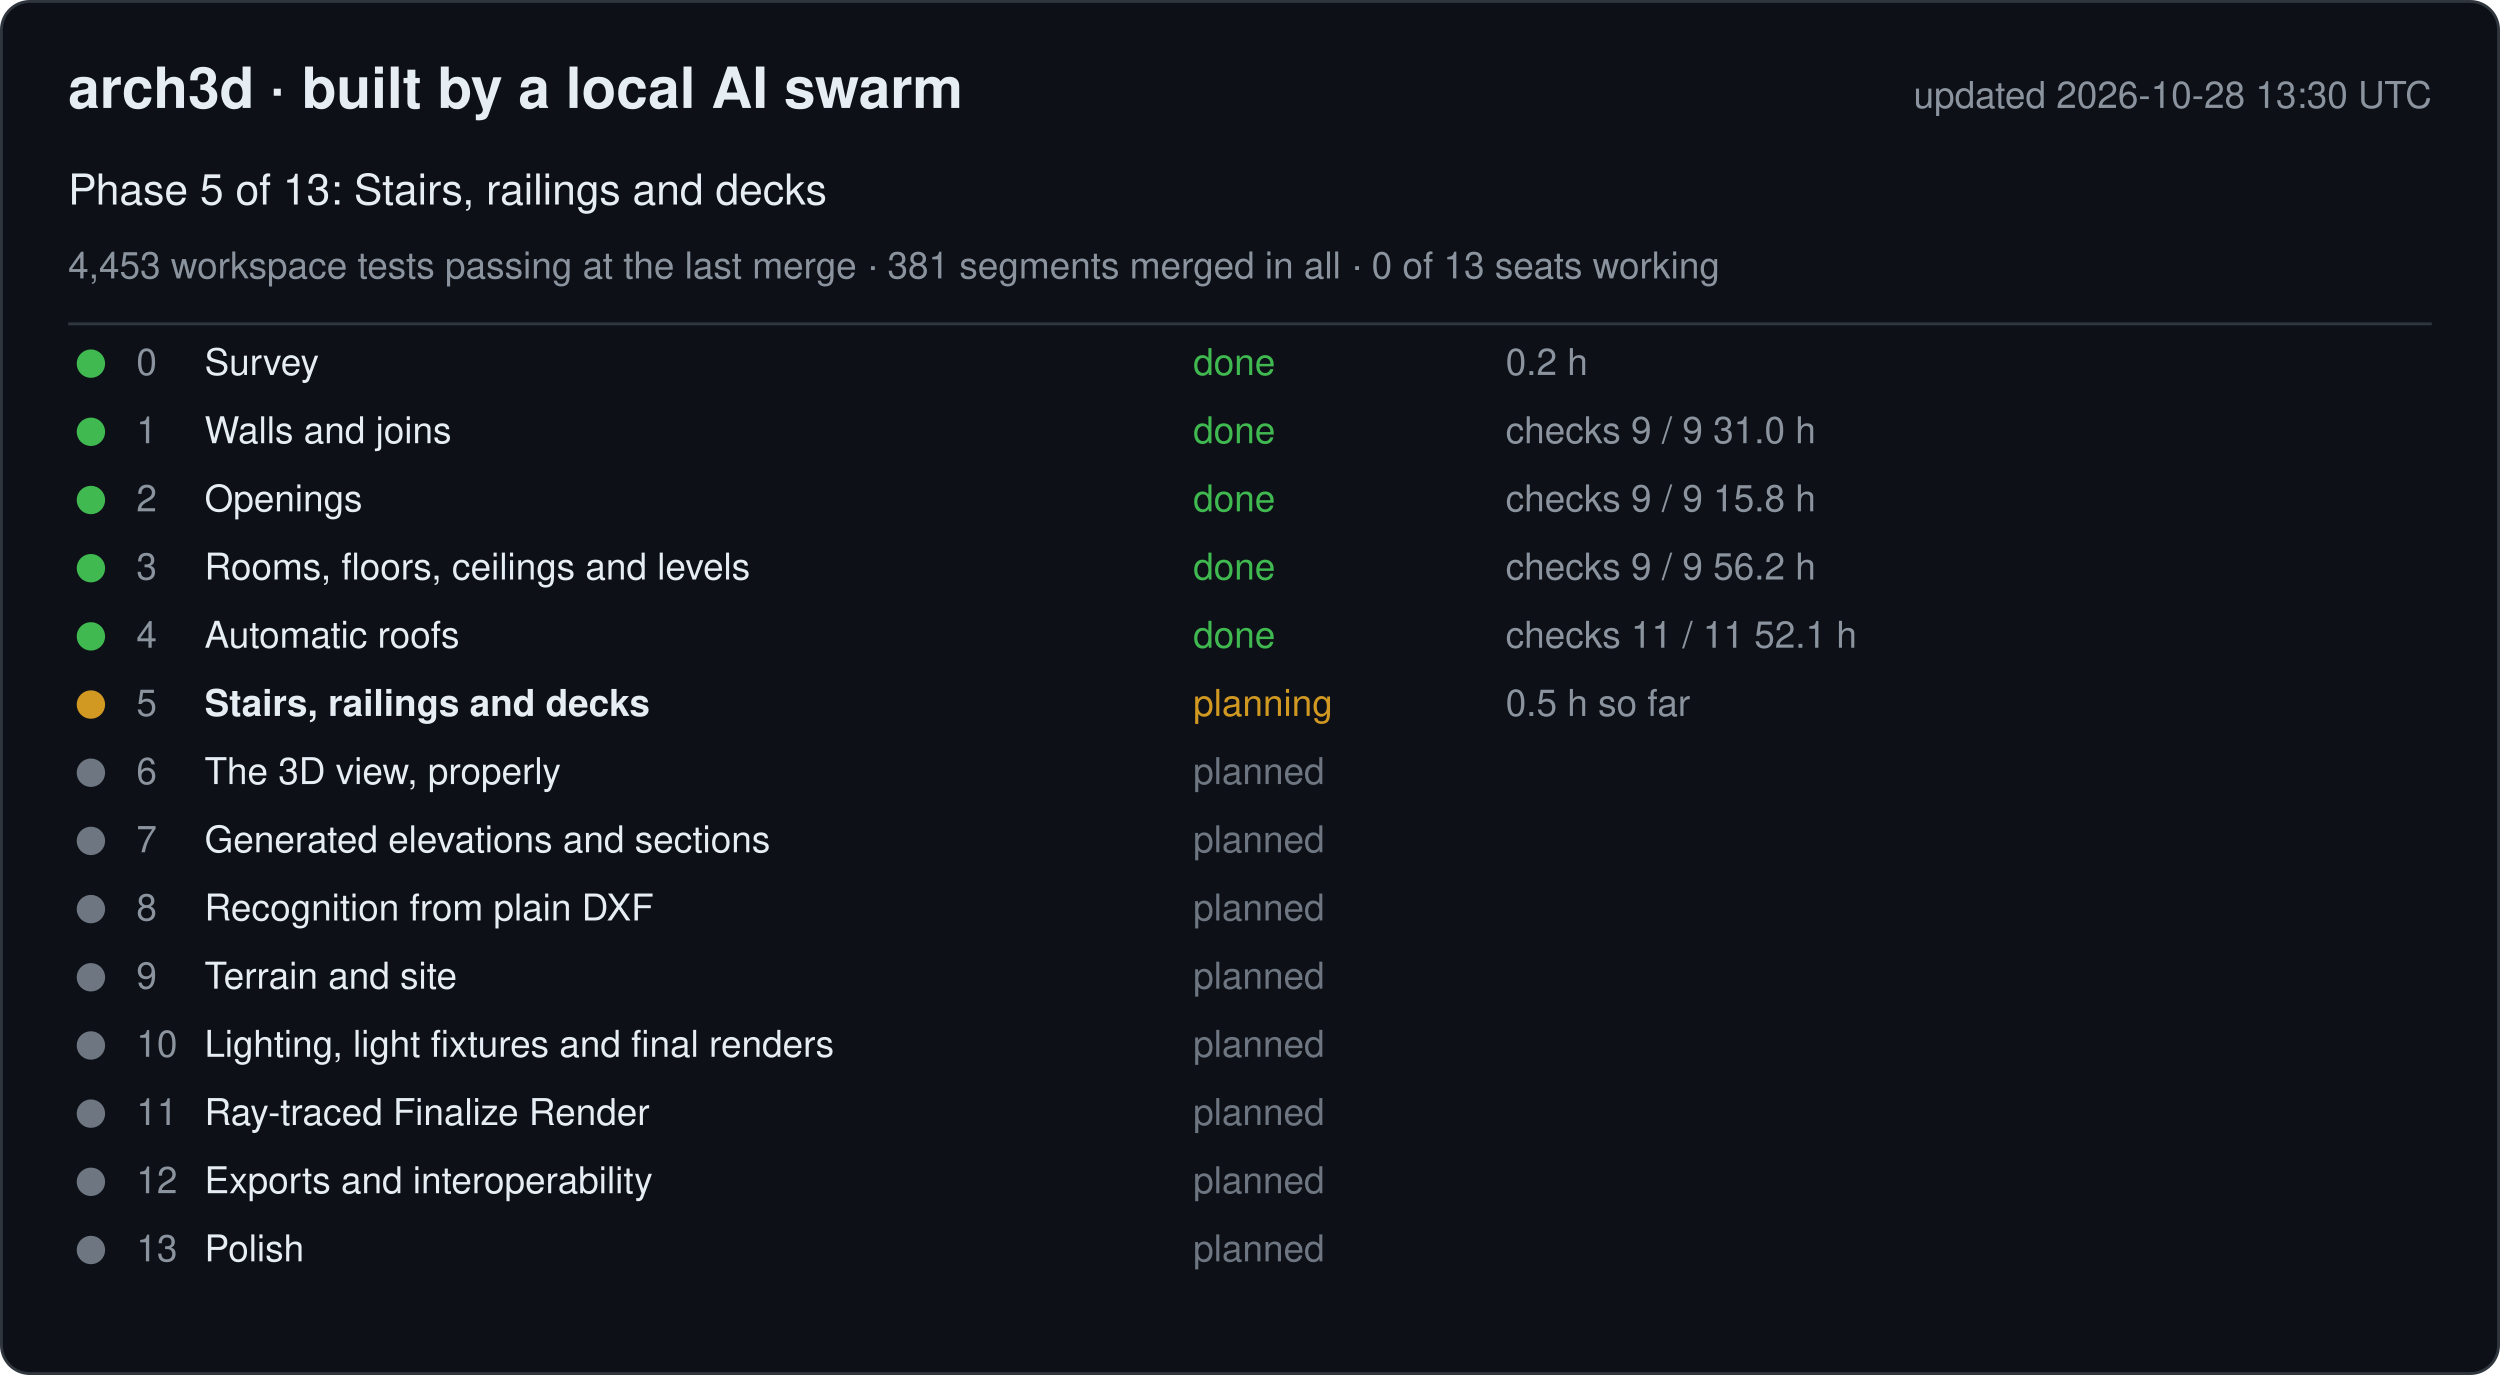
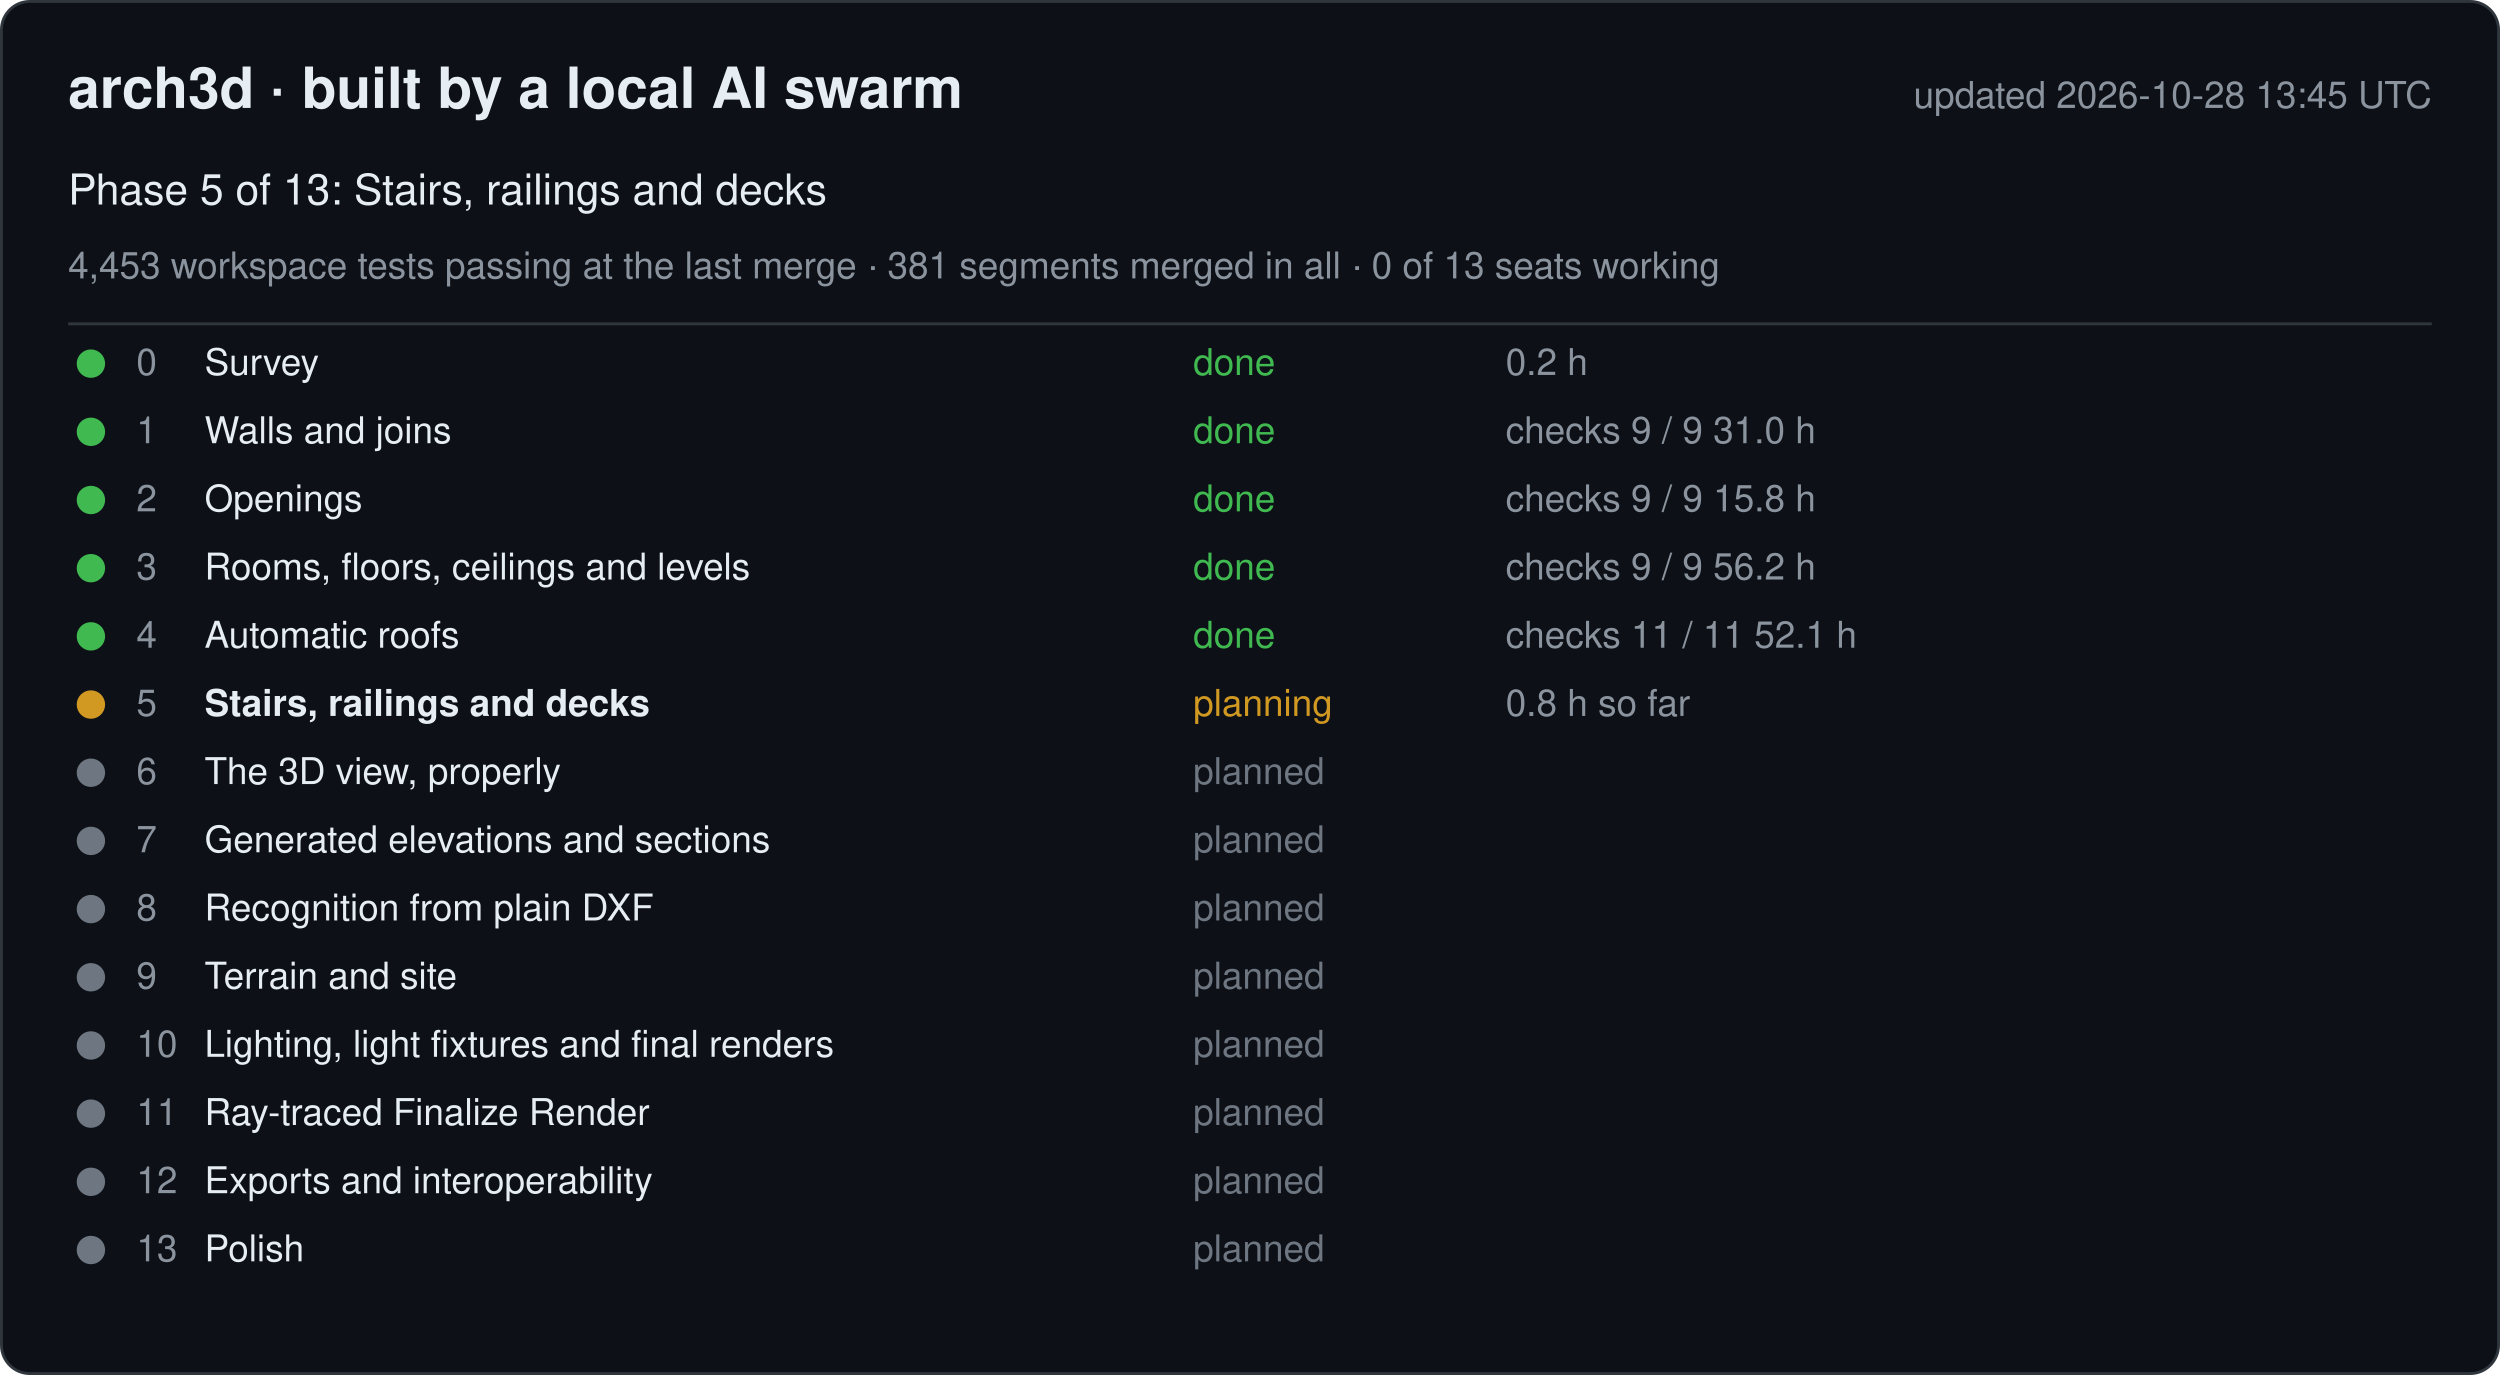
<svg xmlns="http://www.w3.org/2000/svg" width="880" height="484" viewBox="0 0 880 484" font-family="-apple-system, Segoe UI, Helvetica, Arial, sans-serif">
  <rect x="0.5" y="0.5" width="879" height="483" rx="10" fill="#0d1117" stroke="#30363d" />
  <text x="24" y="38" font-size="20" font-weight="600" fill="#e6edf3">arch3d · built by a local AI swarm</text>
-   <text x="856" y="38" font-size="13" fill="#8b949e" text-anchor="end">updated 2026-10-28 13:30 UTC</text>
+   <text x="856" y="38" font-size="13" fill="#8b949e" text-anchor="end">updated 2026-10-28 13:45 UTC</text>
  <text x="24" y="72" font-size="15" fill="#e6edf3">Phase 5 of 13: Stairs, railings and decks</text>
  <text x="24" y="98" font-size="13" fill="#8b949e">4,453 workspace tests passing at the last merge · 381 segments merged in all · 0 of 13 seats working</text>
  <line x1="24" y1="114" x2="856" y2="114" stroke="#30363d" />
  <g data-phase="0">
    <circle cx="32" cy="128" r="5" fill="#3fb950" />
    <text x="48" y="132" font-size="13" fill="#8b949e">0</text>
    <text x="72" y="132" font-size="13" fill="#e6edf3">Survey</text>
    <text x="420" y="132" font-size="13" fill="#3fb950">done</text>
    <text x="530" y="132" font-size="13" fill="#8b949e">0.2 h</text>
  </g>
  <g data-phase="1">
    <circle cx="32" cy="152" r="5" fill="#3fb950" />
    <text x="48" y="156" font-size="13" fill="#8b949e">1</text>
    <text x="72" y="156" font-size="13" fill="#e6edf3">Walls and joins</text>
    <text x="420" y="156" font-size="13" fill="#3fb950">done</text>
    <text x="530" y="156" font-size="13" fill="#8b949e">checks 9 / 9   31.0 h</text>
  </g>
  <g data-phase="2">
    <circle cx="32" cy="176" r="5" fill="#3fb950" />
    <text x="48" y="180" font-size="13" fill="#8b949e">2</text>
    <text x="72" y="180" font-size="13" fill="#e6edf3">Openings</text>
    <text x="420" y="180" font-size="13" fill="#3fb950">done</text>
    <text x="530" y="180" font-size="13" fill="#8b949e">checks 9 / 9   15.8 h</text>
  </g>
  <g data-phase="3">
    <circle cx="32" cy="200" r="5" fill="#3fb950" />
    <text x="48" y="204" font-size="13" fill="#8b949e">3</text>
    <text x="72" y="204" font-size="13" fill="#e6edf3">Rooms, floors, ceilings and levels</text>
    <text x="420" y="204" font-size="13" fill="#3fb950">done</text>
    <text x="530" y="204" font-size="13" fill="#8b949e">checks 9 / 9   56.2 h</text>
  </g>
  <g data-phase="4">
    <circle cx="32" cy="224" r="5" fill="#3fb950" />
    <text x="48" y="228" font-size="13" fill="#8b949e">4</text>
    <text x="72" y="228" font-size="13" fill="#e6edf3">Automatic roofs</text>
    <text x="420" y="228" font-size="13" fill="#3fb950">done</text>
    <text x="530" y="228" font-size="13" fill="#8b949e">checks 11 / 11   52.1 h</text>
  </g>
  <g data-phase="5">
    <circle cx="32" cy="248" r="5" fill="#d29922" />
    <text x="48" y="252" font-size="13" fill="#8b949e">5</text>
    <text x="72" y="252" font-size="13" fill="#e6edf3" font-weight="600">Stairs, railings and decks</text>
    <text x="420" y="252" font-size="13" fill="#d29922">planning</text>
-     <text x="530" y="252" font-size="13" fill="#8b949e">0.5 h so far</text>
+     <text x="530" y="252" font-size="13" fill="#8b949e">0.8 h so far</text>
  </g>
  <g data-phase="6">
    <circle cx="32" cy="272" r="5" fill="#6e7681" />
    <text x="48" y="276" font-size="13" fill="#8b949e">6</text>
    <text x="72" y="276" font-size="13" fill="#e6edf3">The 3D view, properly</text>
    <text x="420" y="276" font-size="13" fill="#6e7681">planned</text>
    <text x="530" y="276" font-size="13" fill="#8b949e" />
  </g>
  <g data-phase="7">
    <circle cx="32" cy="296" r="5" fill="#6e7681" />
    <text x="48" y="300" font-size="13" fill="#8b949e">7</text>
    <text x="72" y="300" font-size="13" fill="#e6edf3">Generated elevations and sections</text>
    <text x="420" y="300" font-size="13" fill="#6e7681">planned</text>
    <text x="530" y="300" font-size="13" fill="#8b949e" />
  </g>
  <g data-phase="8">
    <circle cx="32" cy="320" r="5" fill="#6e7681" />
    <text x="48" y="324" font-size="13" fill="#8b949e">8</text>
    <text x="72" y="324" font-size="13" fill="#e6edf3">Recognition from plain DXF</text>
    <text x="420" y="324" font-size="13" fill="#6e7681">planned</text>
    <text x="530" y="324" font-size="13" fill="#8b949e" />
  </g>
  <g data-phase="9">
    <circle cx="32" cy="344" r="5" fill="#6e7681" />
    <text x="48" y="348" font-size="13" fill="#8b949e">9</text>
    <text x="72" y="348" font-size="13" fill="#e6edf3">Terrain and site</text>
    <text x="420" y="348" font-size="13" fill="#6e7681">planned</text>
    <text x="530" y="348" font-size="13" fill="#8b949e" />
  </g>
  <g data-phase="10">
    <circle cx="32" cy="368" r="5" fill="#6e7681" />
    <text x="48" y="372" font-size="13" fill="#8b949e">10</text>
    <text x="72" y="372" font-size="13" fill="#e6edf3">Lighting, light fixtures and final renders</text>
    <text x="420" y="372" font-size="13" fill="#6e7681">planned</text>
    <text x="530" y="372" font-size="13" fill="#8b949e" />
  </g>
  <g data-phase="11">
    <circle cx="32" cy="392" r="5" fill="#6e7681" />
    <text x="48" y="396" font-size="13" fill="#8b949e">11</text>
    <text x="72" y="396" font-size="13" fill="#e6edf3">Ray-traced Finalize Render</text>
    <text x="420" y="396" font-size="13" fill="#6e7681">planned</text>
    <text x="530" y="396" font-size="13" fill="#8b949e" />
  </g>
  <g data-phase="12">
    <circle cx="32" cy="416" r="5" fill="#6e7681" />
    <text x="48" y="420" font-size="13" fill="#8b949e">12</text>
    <text x="72" y="420" font-size="13" fill="#e6edf3">Exports and interoperability</text>
    <text x="420" y="420" font-size="13" fill="#6e7681">planned</text>
    <text x="530" y="420" font-size="13" fill="#8b949e" />
  </g>
  <g data-phase="13">
    <circle cx="32" cy="440" r="5" fill="#6e7681" />
    <text x="48" y="444" font-size="13" fill="#8b949e">13</text>
    <text x="72" y="444" font-size="13" fill="#e6edf3">Polish</text>
    <text x="420" y="444" font-size="13" fill="#6e7681">planned</text>
    <text x="530" y="444" font-size="13" fill="#8b949e" />
  </g>
</svg>
